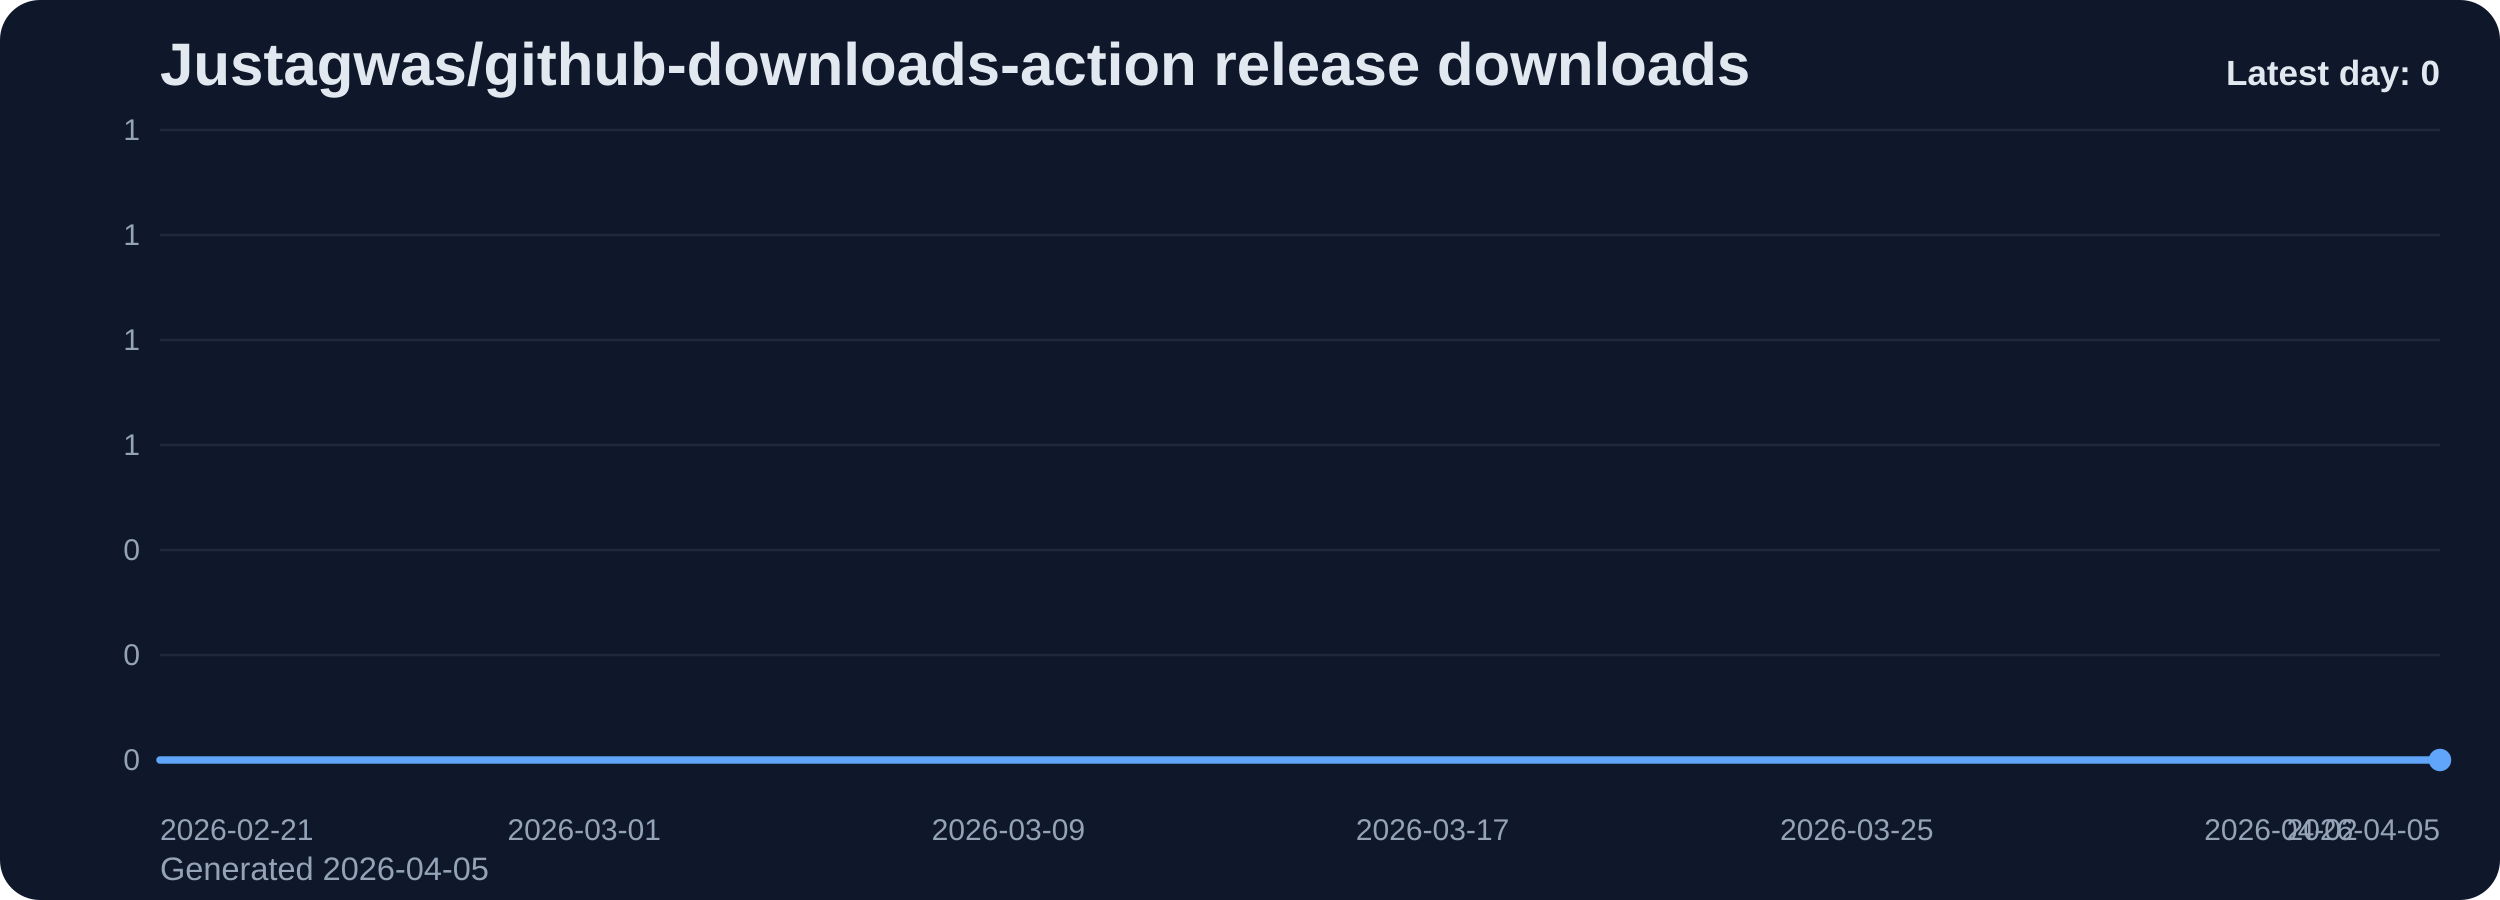
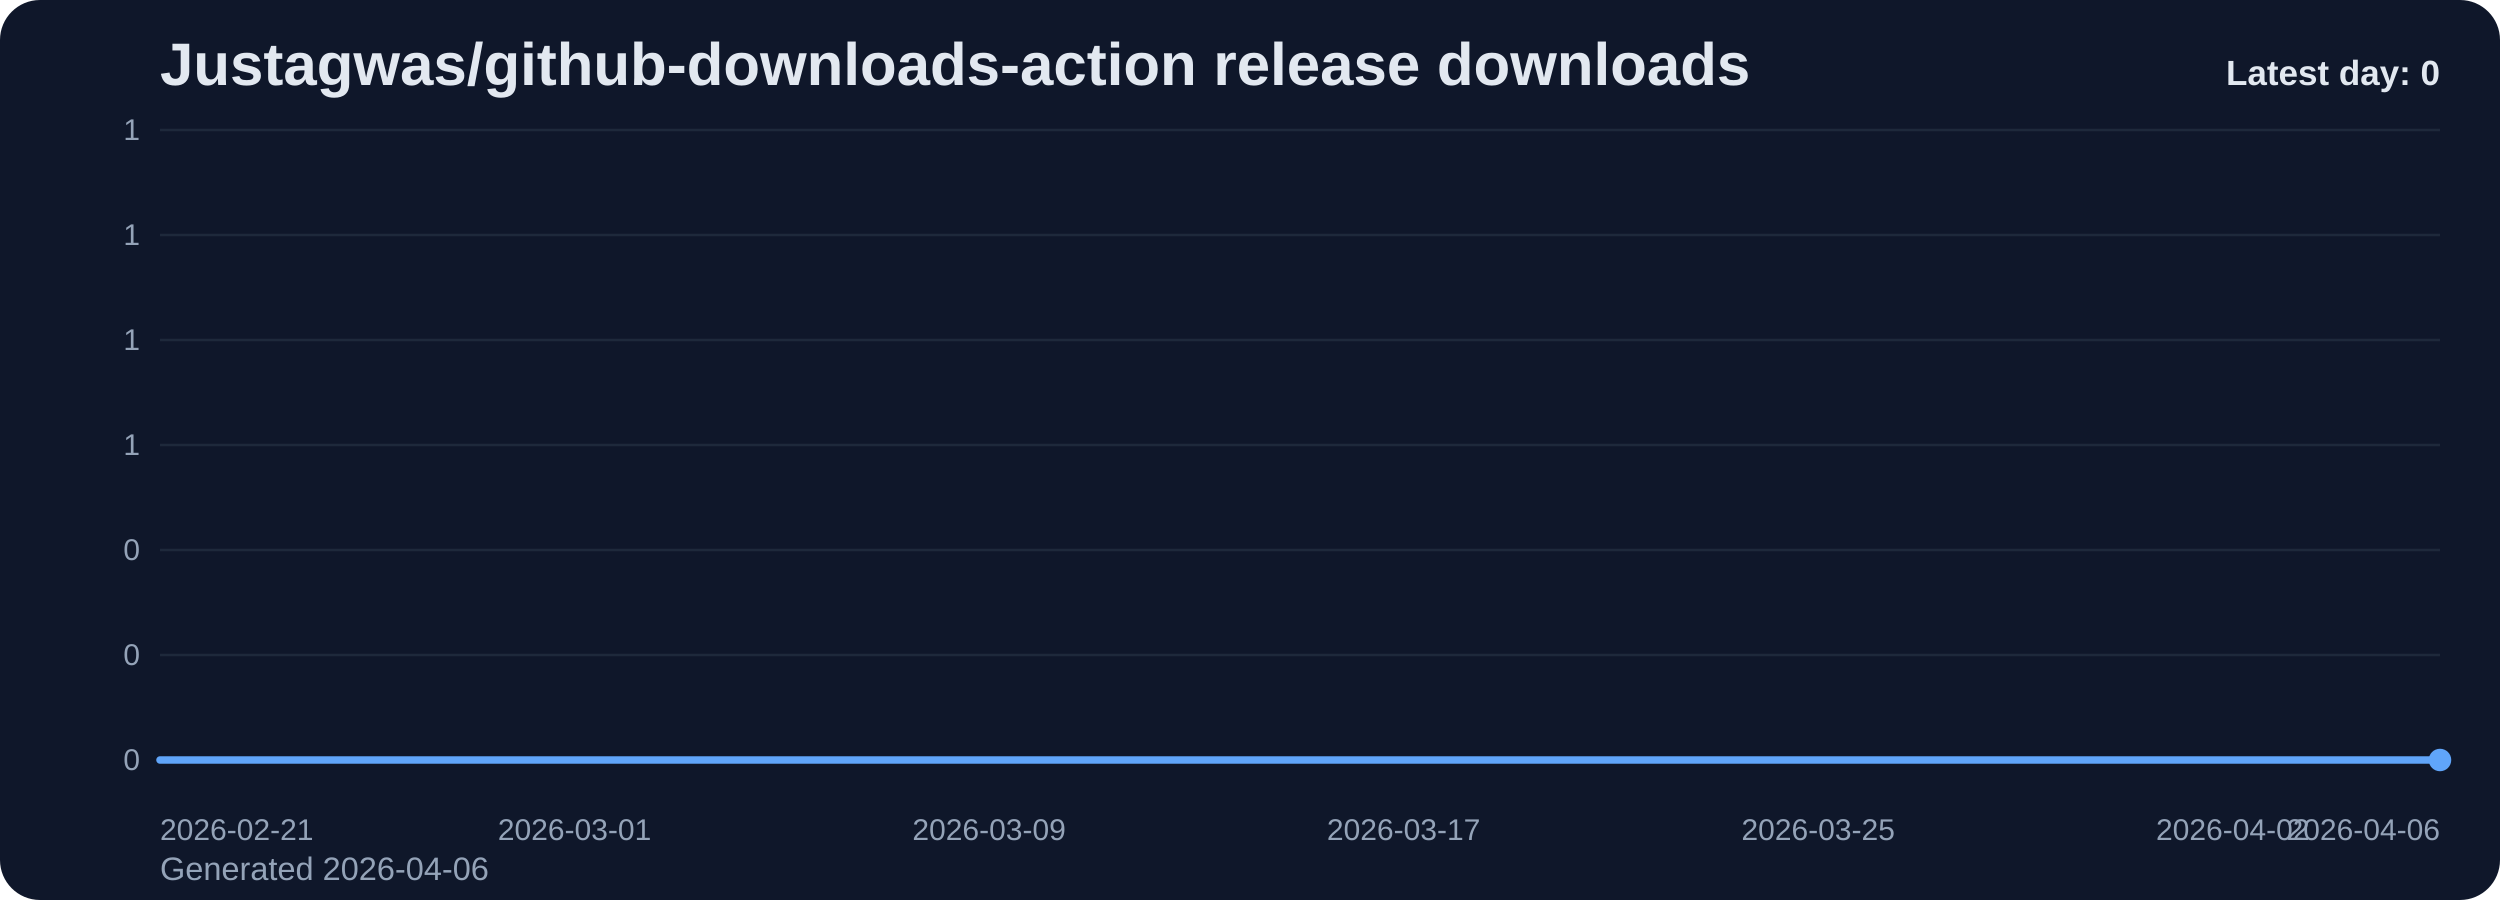
<svg xmlns="http://www.w3.org/2000/svg" viewBox="0 0 1000 360" role="img" aria-label="Justagwas/github-downloads-action release downloads chart">
  <defs>
    <linearGradient id="fill-daily-slate" x1="0" y1="0" x2="0" y2="1">
      <stop offset="0%" stop-color="#60a5fa" stop-opacity="0.32" />
      <stop offset="100%" stop-color="#60a5fa" stop-opacity="0.05" />
    </linearGradient>
    <style>
      .bg { fill: #0f172a; }
      .title { font: 700 24px Arial, sans-serif; fill: #e2e8f0; }
      .sub { font: 400 13px Arial, sans-serif; fill: #94a3b8; }
      .grid { stroke: #1e293b; stroke-width: 1; }
      .axis { font: 400 12px Arial, sans-serif; fill: #94a3b8; }
      .line { fill: none; stroke: #60a5fa; stroke-width: 3; stroke-linecap: round; stroke-linejoin: round; }
      .dot { fill: #60a5fa; }
      .value { font: 600 11px Arial, sans-serif; fill: #cbd5e1; }
      .latest { font: 700 14px Arial, sans-serif; fill: #e2e8f0; }
    </style>
  </defs>
  <rect class="bg" x="0" y="0" width="1000" height="360" rx="16" />
  <text class="title" x="64" y="34">Justagwas/github-downloads-action release downloads</text>
-   <text class="sub" x="64" y="352">Generated 2026-04-05</text>
+   <text class="sub" x="64" y="352">Generated 2026-04-06</text>
  <line x1="64" y1="52.00" x2="976" y2="52.00" class="grid" />
  <text x="56" y="56.00" text-anchor="end" class="axis">1</text>
  <line x1="64" y1="94.00" x2="976" y2="94.00" class="grid" />
  <text x="56" y="98.00" text-anchor="end" class="axis">1</text>
  <line x1="64" y1="136.00" x2="976" y2="136.00" class="grid" />
  <text x="56" y="140.00" text-anchor="end" class="axis">1</text>
  <line x1="64" y1="178.00" x2="976" y2="178.00" class="grid" />
  <text x="56" y="182.00" text-anchor="end" class="axis">1</text>
  <line x1="64" y1="220.00" x2="976" y2="220.00" class="grid" />
  <text x="56" y="224.00" text-anchor="end" class="axis">0</text>
  <line x1="64" y1="262.00" x2="976" y2="262.00" class="grid" />
  <text x="56" y="266.00" text-anchor="end" class="axis">0</text>
  <line x1="64" y1="304.00" x2="976" y2="304.00" class="grid" />
  <text x="56" y="308.00" text-anchor="end" class="axis">0</text>
-   <path d="M 64.00 304 L 64.00 304.00 L 85.21 304.00 L 106.42 304.00 L 127.63 304.00 L 148.84 304.00 L 170.05 304.00 L 191.26 304.00 L 212.47 304.00 L 233.67 304.00 L 254.88 304.00 L 276.09 304.00 L 297.30 304.00 L 318.51 304.00 L 339.72 304.00 L 360.93 304.00 L 382.14 304.00 L 403.35 304.00 L 424.56 304.00 L 445.77 304.00 L 466.98 304.00 L 488.19 304.00 L 509.40 304.00 L 530.60 304.00 L 551.81 304.00 L 573.02 304.00 L 594.23 304.00 L 615.44 304.00 L 636.65 304.00 L 657.86 304.00 L 679.07 304.00 L 700.28 304.00 L 721.49 304.00 L 742.70 304.00 L 763.91 304.00 L 785.12 304.00 L 806.33 304.00 L 827.53 304.00 L 848.74 304.00 L 869.95 304.00 L 891.16 304.00 L 912.37 304.00 L 933.58 304.00 L 954.79 304.00 L 976.00 304.00 L 976.00 304 Z" fill="url(#fill-daily-slate)" />
-   <polyline class="line" points="64.00,304.00 85.21,304.00 106.42,304.00 127.63,304.00 148.84,304.00 170.05,304.00 191.26,304.00 212.47,304.00 233.67,304.00 254.88,304.00 276.09,304.00 297.30,304.00 318.51,304.00 339.72,304.00 360.93,304.00 382.14,304.00 403.35,304.00 424.56,304.00 445.77,304.00 466.98,304.00 488.19,304.00 509.40,304.00 530.60,304.00 551.81,304.00 573.02,304.00 594.23,304.00 615.44,304.00 636.65,304.00 657.86,304.00 679.07,304.00 700.28,304.00 721.49,304.00 742.70,304.00 763.91,304.00 785.12,304.00 806.33,304.00 827.53,304.00 848.74,304.00 869.95,304.00 891.16,304.00 912.37,304.00 933.58,304.00 954.79,304.00 976.00,304.00" />
+   <path d="M 64.00 304 L 64.00 304.00 L 84.73 304.00 L 105.45 304.00 L 126.18 304.00 L 146.91 304.00 L 167.64 304.00 L 188.36 304.00 L 209.09 304.00 L 229.82 304.00 L 250.55 304.00 L 271.27 304.00 L 292.00 304.00 L 312.73 304.00 L 333.45 304.00 L 354.18 304.00 L 374.91 304.00 L 395.64 304.00 L 416.36 304.00 L 437.09 304.00 L 457.82 304.00 L 478.55 304.00 L 499.27 304.00 L 520.00 304.00 L 540.73 304.00 L 561.45 304.00 L 582.18 304.00 L 602.91 304.00 L 623.64 304.00 L 644.36 304.00 L 665.09 304.00 L 685.82 304.00 L 706.55 304.00 L 727.27 304.00 L 748.00 304.00 L 768.73 304.00 L 789.45 304.00 L 810.18 304.00 L 830.91 304.00 L 851.64 304.00 L 872.36 304.00 L 893.09 304.00 L 913.82 304.00 L 934.55 304.00 L 955.27 304.00 L 976.00 304.00 L 976.00 304 Z" fill="url(#fill-daily-slate)" />
+   <polyline class="line" points="64.00,304.00 84.73,304.00 105.45,304.00 126.18,304.00 146.91,304.00 167.64,304.00 188.36,304.00 209.09,304.00 229.82,304.00 250.55,304.00 271.27,304.00 292.00,304.00 312.73,304.00 333.45,304.00 354.18,304.00 374.91,304.00 395.64,304.00 416.36,304.00 437.09,304.00 457.82,304.00 478.55,304.00 499.27,304.00 520.00,304.00 540.73,304.00 561.45,304.00 582.18,304.00 602.91,304.00 623.64,304.00 644.36,304.00 665.09,304.00 685.82,304.00 706.55,304.00 727.27,304.00 748.00,304.00 768.73,304.00 789.45,304.00 810.18,304.00 830.91,304.00 851.64,304.00 872.36,304.00 893.09,304.00 913.82,304.00 934.55,304.00 955.27,304.00 976.00,304.00" />
  <circle class="dot" cx="976.00" cy="304.00" r="4.5" />
  <text class="axis" x="64.00" y="336" text-anchor="start">2026-02-21</text>
-   <text class="axis" x="233.67" y="336" text-anchor="middle">2026-03-01</text>
-   <text class="axis" x="403.35" y="336" text-anchor="middle">2026-03-09</text>
-   <text class="axis" x="573.02" y="336" text-anchor="middle">2026-03-17</text>
-   <text class="axis" x="742.70" y="336" text-anchor="middle">2026-03-25</text>
-   <text class="axis" x="912.37" y="336" text-anchor="middle">2026-04-02</text>
-   <text class="axis" x="976.00" y="336" text-anchor="end">2026-04-05</text>
+   <text class="axis" x="229.82" y="336" text-anchor="middle">2026-03-01</text>
+   <text class="axis" x="395.64" y="336" text-anchor="middle">2026-03-09</text>
+   <text class="axis" x="561.45" y="336" text-anchor="middle">2026-03-17</text>
+   <text class="axis" x="727.27" y="336" text-anchor="middle">2026-03-25</text>
+   <text class="axis" x="893.09" y="336" text-anchor="middle">2026-04-02</text>
+   <text class="axis" x="976.00" y="336" text-anchor="end">2026-04-06</text>
  <text class="latest" x="976" y="34" text-anchor="end">Latest day: 0</text>
</svg>
